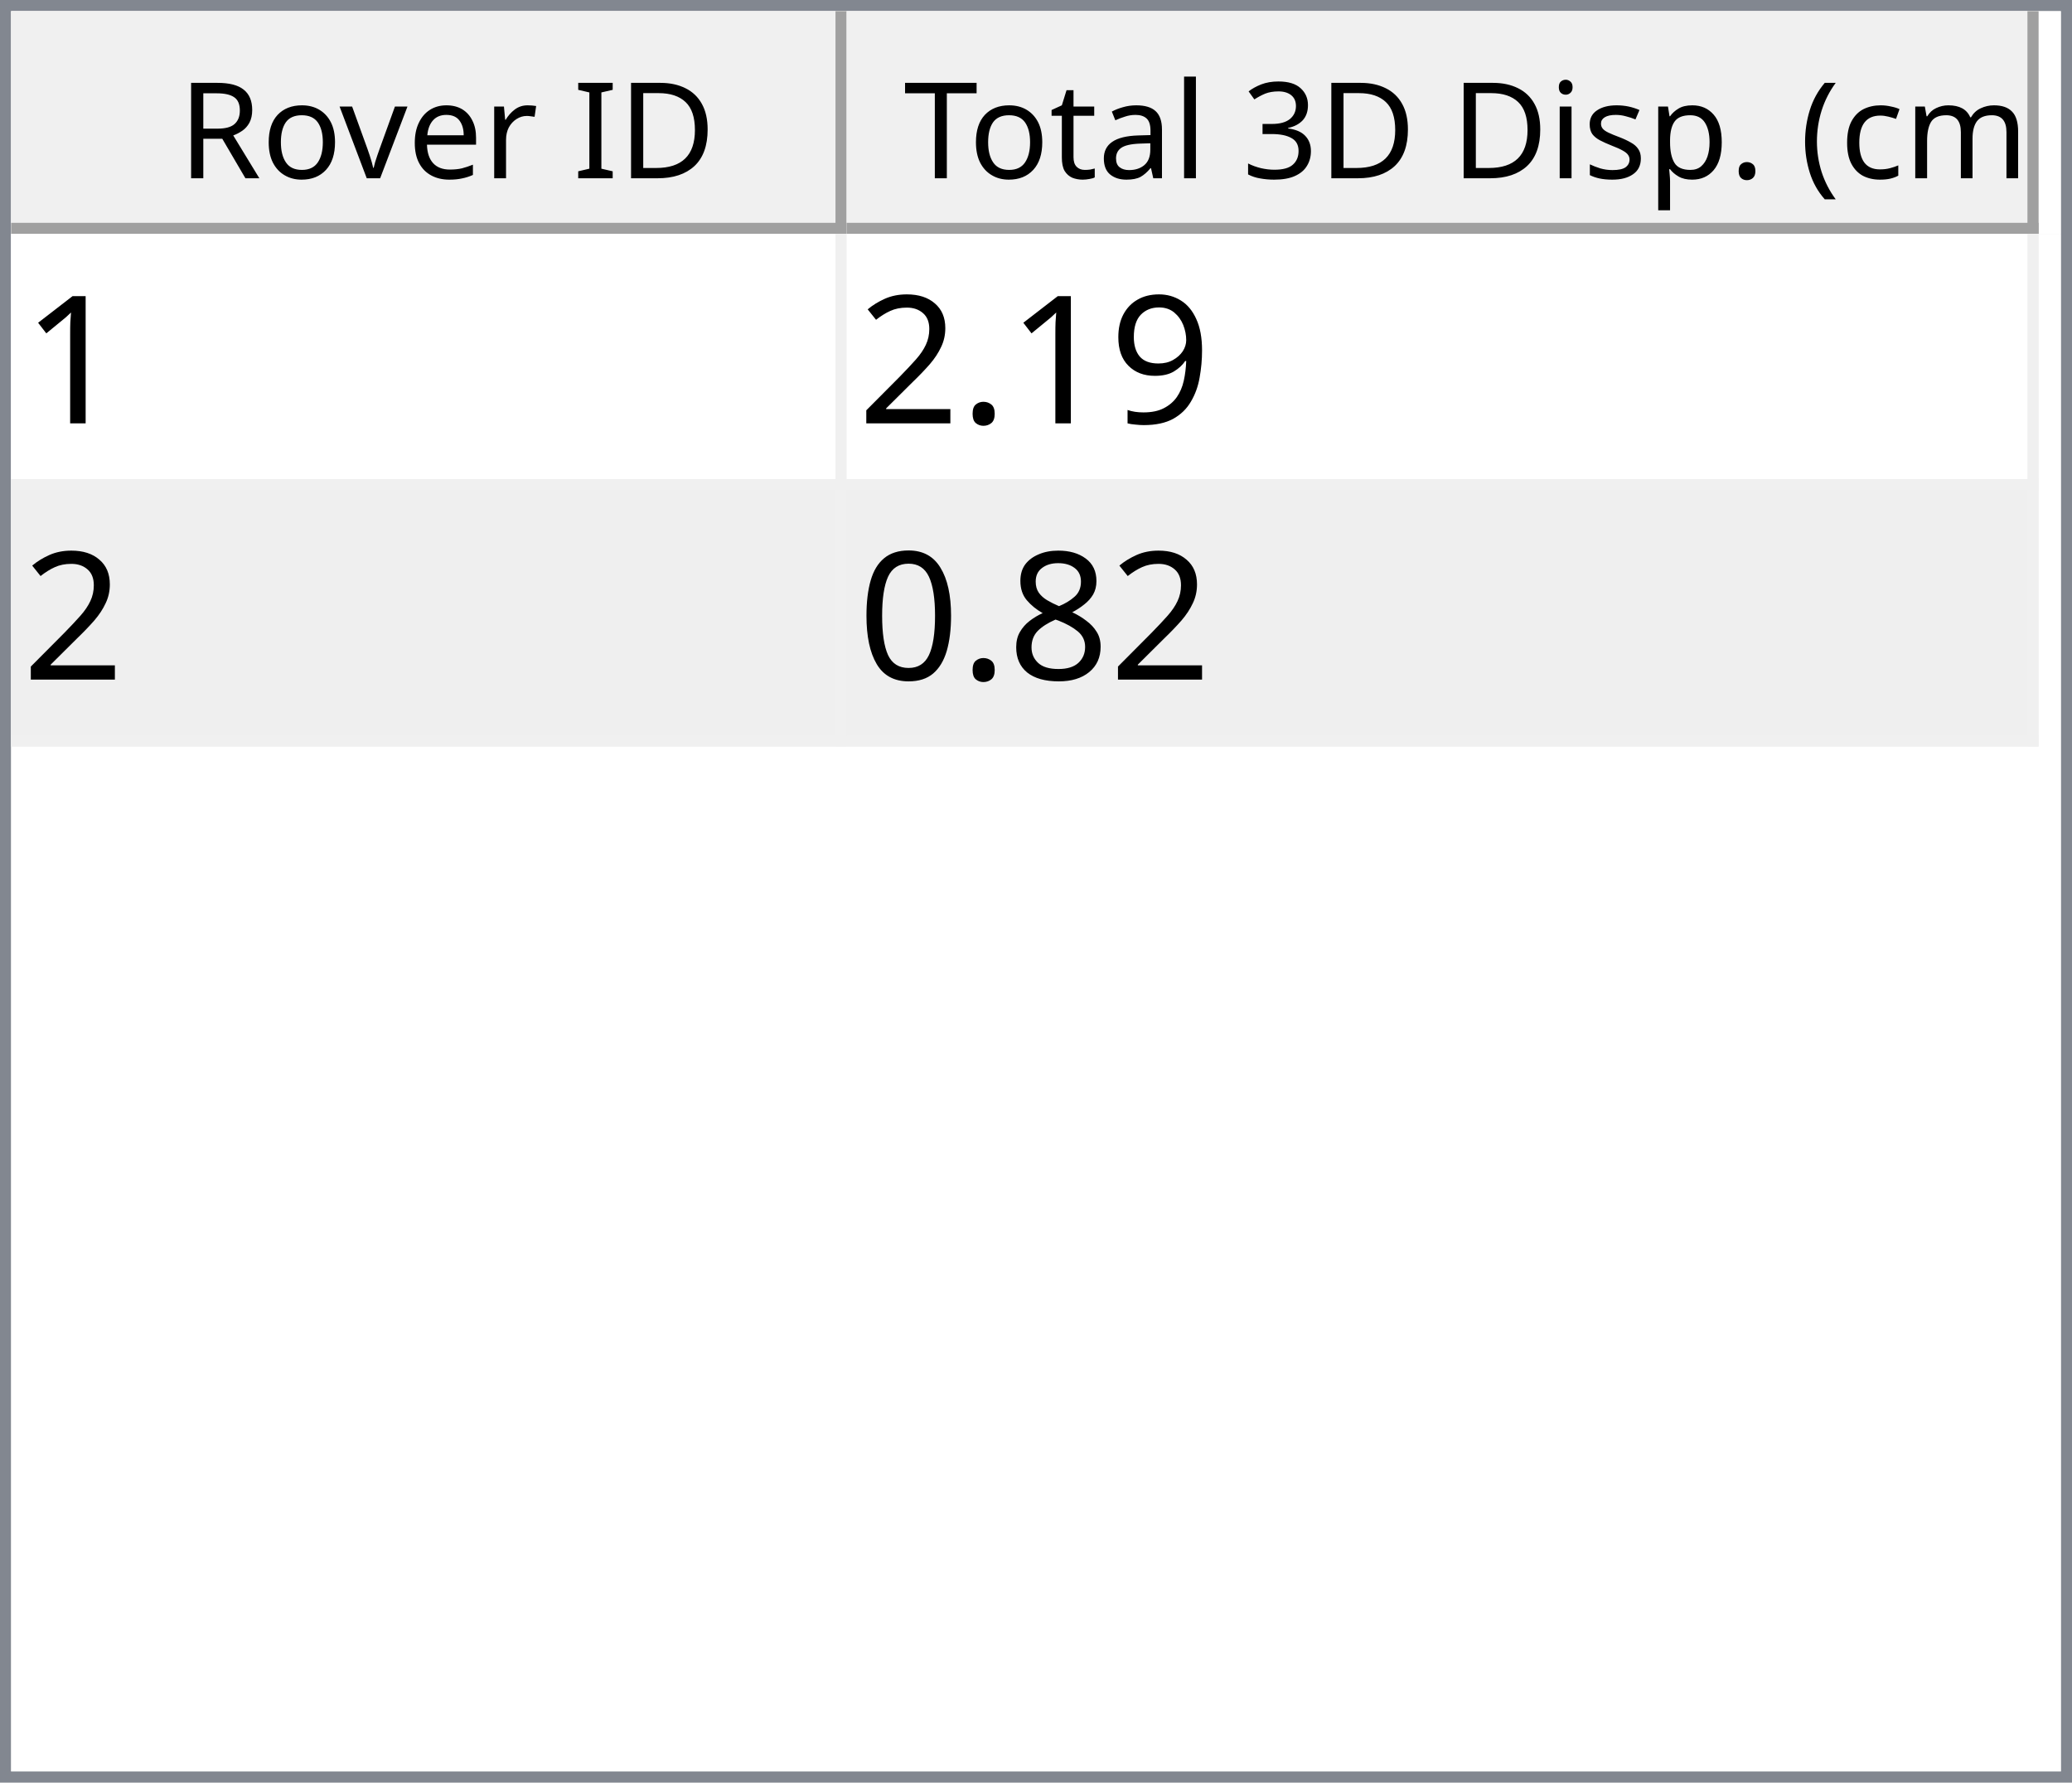
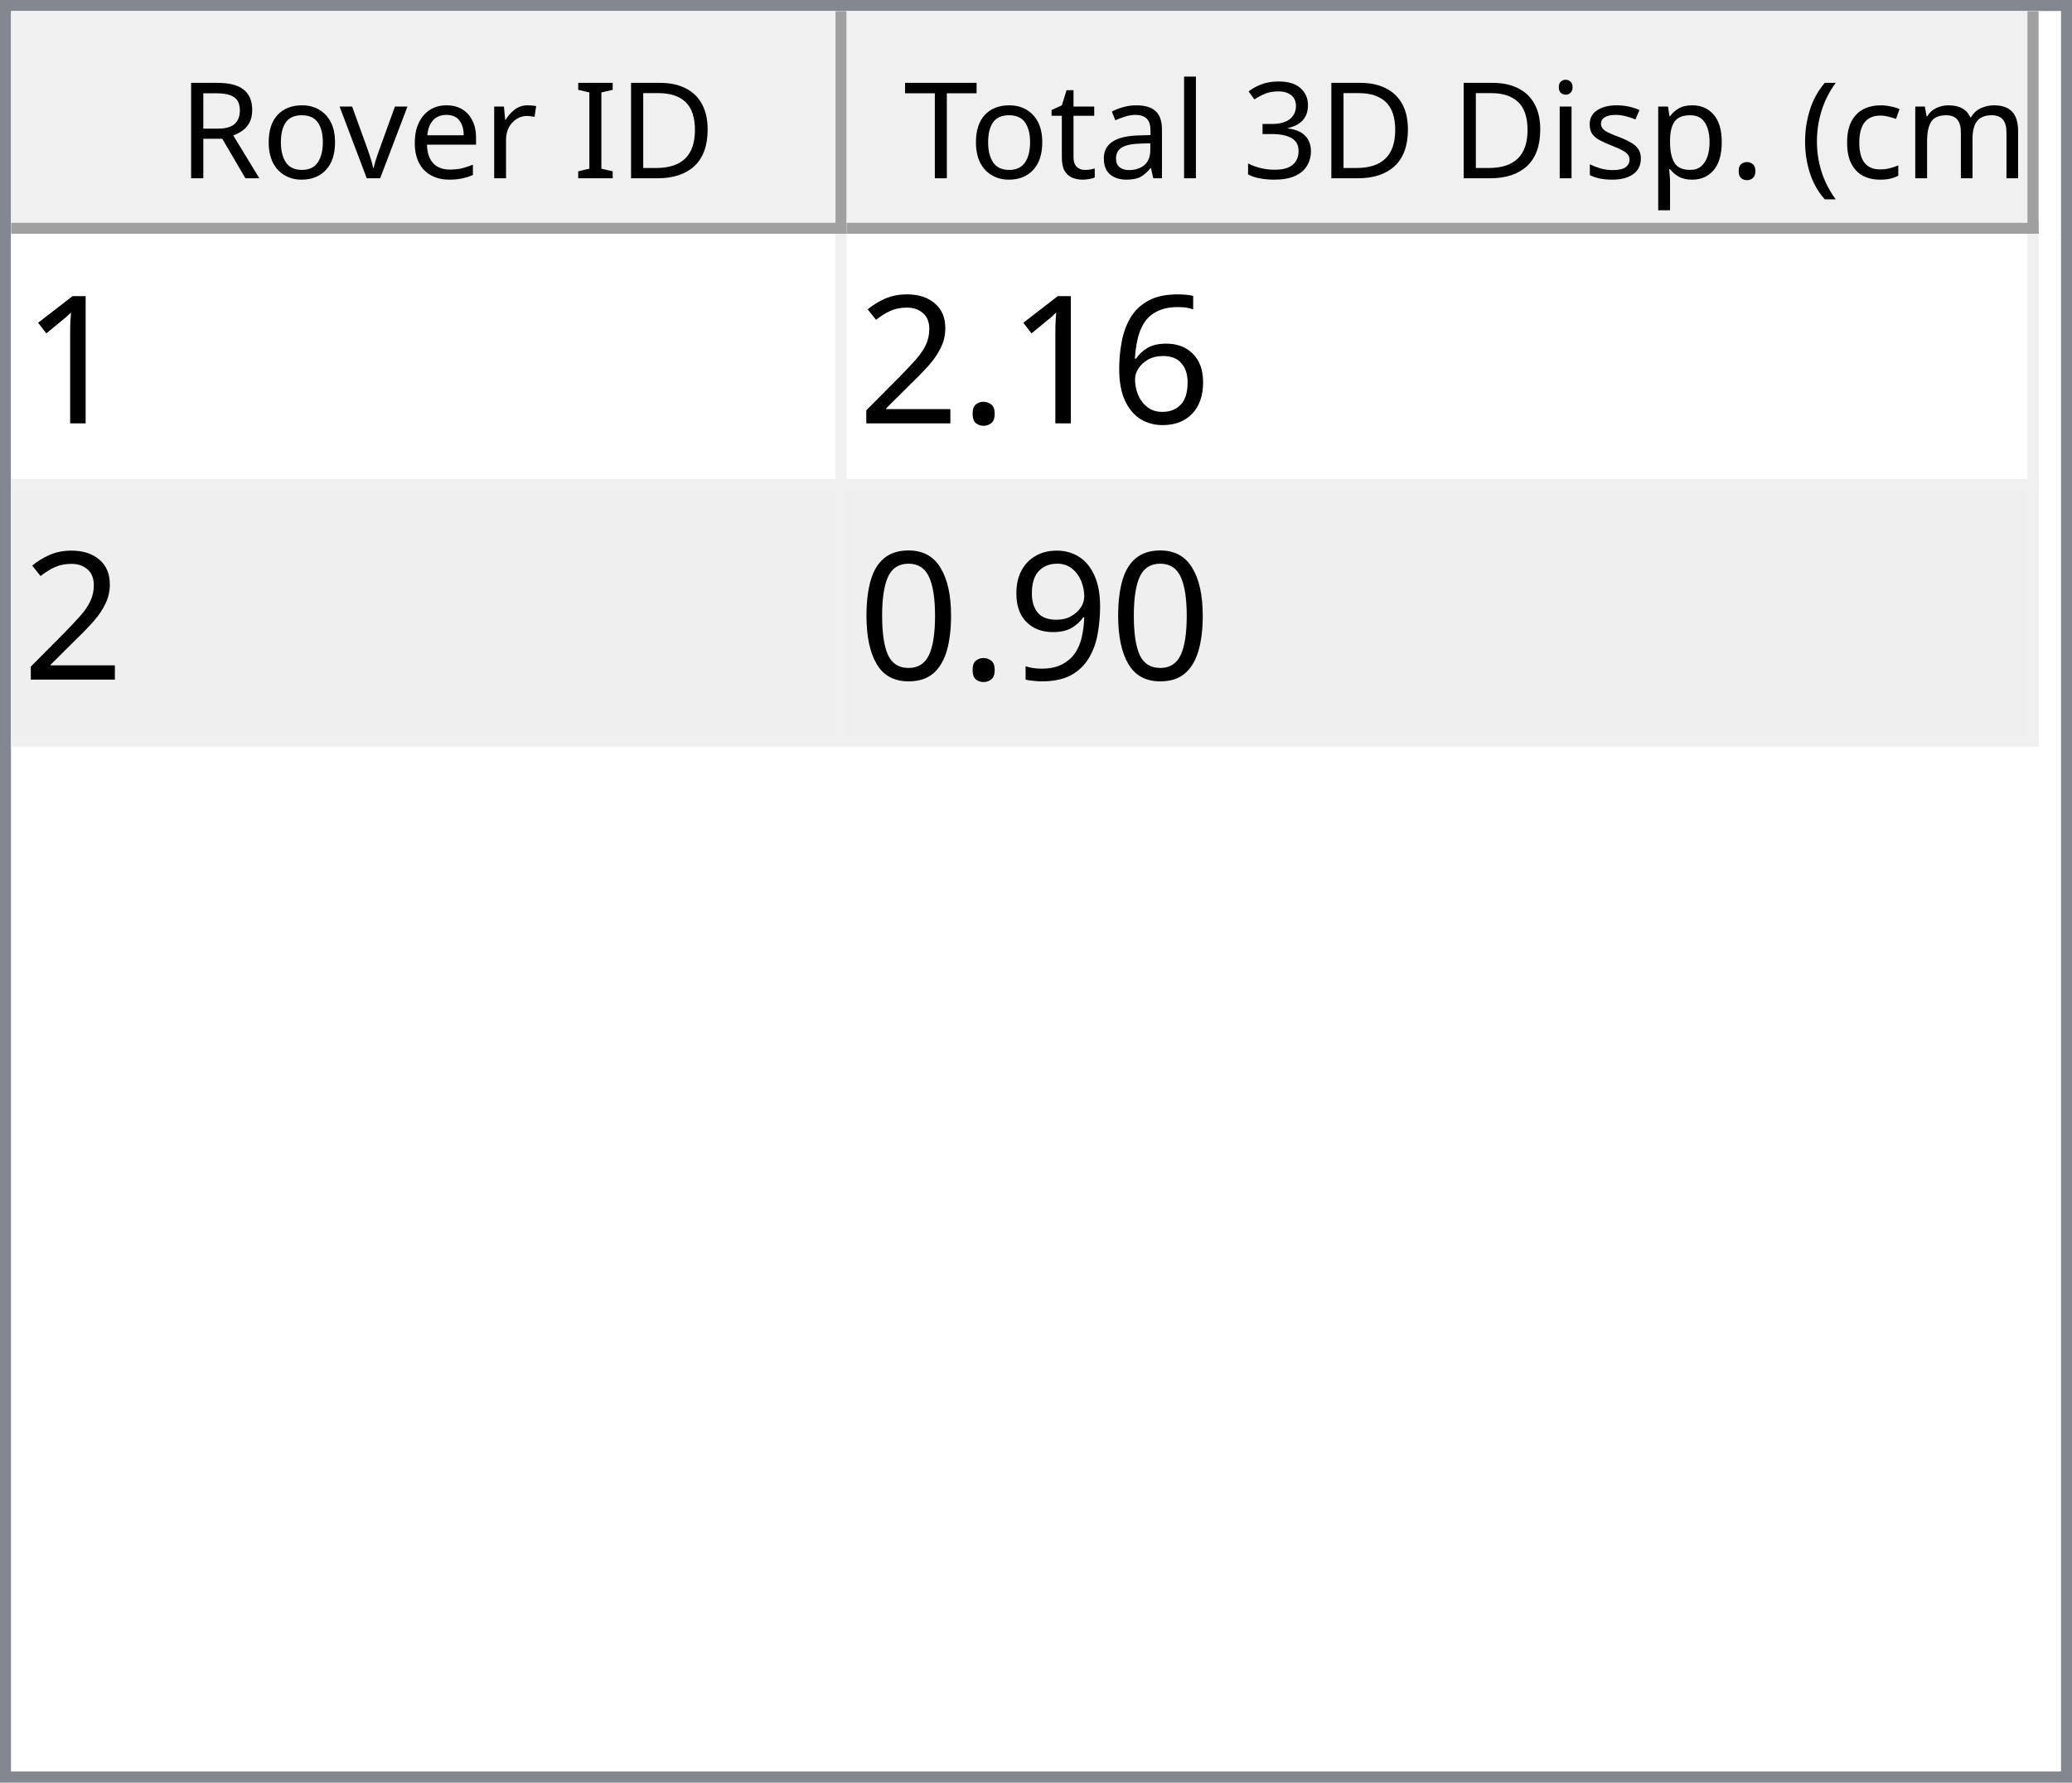
<svg xmlns="http://www.w3.org/2000/svg" style="fill-opacity:1; color-rendering:auto; color-interpolation:auto; text-rendering:auto; stroke:black; stroke-linecap:square; stroke-miterlimit:10; shape-rendering:auto; stroke-opacity:1; fill:black; stroke-dasharray:none; font-weight:normal; stroke-width:1; font-family:'Dialog'; font-style:normal; stroke-linejoin:miter; font-size:12px; stroke-dashoffset:0; image-rendering:auto;" width="186" height="160">
  <defs id="genericDefs" />
  <g>
    <defs id="defs1">
      <clipPath clipPathUnits="userSpaceOnUse" id="clipPath1">
        <path d="M0 0 L186 0 L186 160 L0 160 L0 0 Z" />
      </clipPath>
      <clipPath clipPathUnits="userSpaceOnUse" id="clipPath2">
        <path d="M0 0 L0 160 L186 160 L186 0 Z" />
      </clipPath>
      <clipPath clipPathUnits="userSpaceOnUse" id="clipPath3">
        <path d="M0 0 L0 20 L184 20 L184 0 Z" />
      </clipPath>
      <clipPath clipPathUnits="userSpaceOnUse" id="clipPath4">
        <path d="M0 0 L0 20 L75 20 L75 0 Z" />
      </clipPath>
      <clipPath clipPathUnits="userSpaceOnUse" id="clipPath5">
        <path d="M1 1 L1 19 L74 19 L74 1 Z" />
      </clipPath>
      <clipPath clipPathUnits="userSpaceOnUse" id="clipPath6">
        <path d="M0 0 L0 18 L73 18 L73 0 Z" />
      </clipPath>
      <clipPath clipPathUnits="userSpaceOnUse" id="clipPath7">
        <path d="M-0.5 -0.5 L-0.5 19.5 L74.5 19.5 L74.5 -0.5 Z" />
      </clipPath>
      <clipPath clipPathUnits="userSpaceOnUse" id="clipPath8">
        <path d="M0 0 L0 20 L107 20 L107 0 Z" />
      </clipPath>
      <clipPath clipPathUnits="userSpaceOnUse" id="clipPath9">
        <path d="M1 1 L1 19 L106 19 L106 1 Z" />
      </clipPath>
      <clipPath clipPathUnits="userSpaceOnUse" id="clipPath10">
        <path d="M0 0 L0 18 L105 18 L105 0 Z" />
      </clipPath>
      <clipPath clipPathUnits="userSpaceOnUse" id="clipPath11">
        <path d="M-0.5 -0.5 L-0.5 19.5 L106.5 19.5 L106.5 -0.5 Z" />
      </clipPath>
      <clipPath clipPathUnits="userSpaceOnUse" id="clipPath12">
        <path d="M0 0 L0 138 L184 138 L184 0 Z" />
      </clipPath>
      <clipPath clipPathUnits="userSpaceOnUse" id="clipPath13">
        <path d="M0 0 L0 46 L182 46 L182 0 Z" />
      </clipPath>
      <clipPath clipPathUnits="userSpaceOnUse" id="clipPath14">
        <path d="M-0.5 -0.5 L-0.5 45.5 L181.5 45.5 L181.5 -0.5 Z" />
      </clipPath>
      <clipPath clipPathUnits="userSpaceOnUse" id="clipPath15">
        <path d="M0 0 L0 22 L74 22 L74 0 Z" />
      </clipPath>
      <clipPath clipPathUnits="userSpaceOnUse" id="clipPath16">
        <path d="M0 0 L0 22 L106 22 L106 0 Z" />
      </clipPath>
      <font horiz-adv-x="64.551" id="font1">
        <font-face ascent="107.91" descent="25.098" units-per-em="100" style="font-style:normal; font-family:Segoe UI; font-weight:normal;" />
        <missing-glyph horiz-adv-x="64.551" d="M8.109 0 L8.109 68.266 L56.453 68.266 L56.453 0 L8.109 0 ZM15.328 7.234 L49.219 7.234 L49.219 61.031 L15.328 61.031 L15.328 7.234 Z" />
        <glyph unicode="D" horiz-adv-x="70.117" d="M9.188 0 L9.188 70.016 L28.516 70.016 Q65.531 70.016 65.531 35.891 Q65.531 19.672 55.25 9.836 Q44.969 0 27.734 0 L9.188 0 ZM17.391 62.594 L17.391 7.422 L27.828 7.422 Q41.609 7.422 49.273 14.797 Q56.938 22.172 56.938 35.688 Q56.938 62.594 28.328 62.594 L17.391 62.594 Z" />
        <glyph unicode="I" horiz-adv-x="26.611" d="M17.391 0 L9.188 0 L9.188 70.016 L17.391 70.016 L17.391 0 Z" />
        <glyph unicode=" " horiz-adv-x="27.393" d="" />
        <glyph unicode="r" horiz-adv-x="34.766" d="M34.188 41.891 Q32.078 43.5 28.125 43.5 Q23 43.5 19.555 38.672 Q16.109 33.844 16.109 25.484 L16.109 0 L8.109 0 L8.109 50 L16.109 50 L16.109 39.703 L16.312 39.703 Q18.016 44.969 21.531 47.922 Q25.047 50.875 29.391 50.875 Q32.516 50.875 34.188 50.203 L34.188 41.891 Z" />
        <glyph unicode="e" horiz-adv-x="52.295" d="M48.297 23 L12.984 23 Q13.188 14.656 17.484 10.109 Q21.781 5.562 29.297 5.562 Q37.75 5.562 44.828 11.141 L44.828 3.609 Q38.234 -1.172 27.391 -1.172 Q16.797 -1.172 10.742 5.641 Q4.688 12.453 4.688 24.812 Q4.688 36.469 11.305 43.82 Q17.922 51.172 27.734 51.172 Q37.547 51.172 42.922 44.828 Q48.297 38.484 48.297 27.203 L48.297 23 ZM40.094 29.781 Q40.047 36.719 36.75 40.578 Q33.453 44.438 27.594 44.438 Q21.922 44.438 17.969 40.383 Q14.016 36.328 13.094 29.781 L40.094 29.781 Z" />
        <glyph unicode="v" horiz-adv-x="47.9" d="M47.406 50 L27.484 0 L19.625 0 L0.688 50 L9.469 50 L22.172 13.672 Q23.578 9.672 23.922 6.688 L24.125 6.688 Q24.609 10.453 25.688 13.484 L38.969 50 L47.406 50 Z" />
        <glyph unicode="o" horiz-adv-x="58.594" d="M29 -1.172 Q17.922 -1.172 11.305 5.836 Q4.688 12.844 4.688 24.422 Q4.688 37.016 11.57 44.094 Q18.453 51.172 30.172 51.172 Q41.359 51.172 47.633 44.289 Q53.906 37.406 53.906 25.203 Q53.906 13.234 47.141 6.031 Q40.375 -1.172 29 -1.172 ZM29.594 44.438 Q21.875 44.438 17.383 39.188 Q12.891 33.938 12.891 24.703 Q12.891 15.828 17.43 10.695 Q21.969 5.562 29.594 5.562 Q37.359 5.562 41.531 10.594 Q45.703 15.625 45.703 24.906 Q45.703 34.281 41.531 39.359 Q37.359 44.438 29.594 44.438 Z" />
        <glyph unicode="R" horiz-adv-x="59.814" d="M59.375 0 L49.609 0 L37.891 19.625 Q36.281 22.359 34.766 24.289 Q33.25 26.219 31.664 27.438 Q30.078 28.656 28.25 29.219 Q26.422 29.781 24.125 29.781 L17.391 29.781 L17.391 0 L9.188 0 L9.188 70.016 L30.078 70.016 Q34.672 70.016 38.555 68.867 Q42.438 67.719 45.289 65.375 Q48.141 63.031 49.758 59.547 Q51.375 56.062 51.375 51.375 Q51.375 47.703 50.273 44.656 Q49.172 41.609 47.148 39.211 Q45.125 36.812 42.266 35.133 Q39.406 33.453 35.844 32.516 L35.844 32.328 Q37.594 31.547 38.891 30.547 Q40.188 29.547 41.359 28.18 Q42.531 26.812 43.68 25.078 Q44.828 23.344 46.234 21.047 L59.375 0 ZM17.391 62.594 L17.391 37.203 L28.516 37.203 Q31.594 37.203 34.203 38.133 Q36.812 39.062 38.719 40.797 Q40.625 42.531 41.703 45.047 Q42.781 47.562 42.781 50.688 Q42.781 56.297 39.141 59.445 Q35.5 62.594 28.609 62.594 L17.391 62.594 Z" />
        <glyph unicode=")" horiz-adv-x="30.176" d="M8.297 -15.922 L1.172 -15.922 Q16.406 2.344 16.406 26.812 Q16.406 51.469 1.078 70.016 L8.297 70.016 Q23.531 52.156 23.531 26.703 Q23.531 1.375 8.297 -15.922 Z" />
        <glyph unicode="m" horiz-adv-x="86.133" d="M79.109 0 L71.094 0 L71.094 28.719 Q71.094 37.016 68.531 40.727 Q65.969 44.438 59.906 44.438 Q54.781 44.438 51.195 39.75 Q47.609 35.062 47.609 28.516 L47.609 0 L39.594 0 L39.594 29.688 Q39.594 44.438 28.219 44.438 Q22.953 44.438 19.531 40.016 Q16.109 35.594 16.109 28.516 L16.109 0 L8.109 0 L8.109 50 L16.109 50 L16.109 42.094 L16.312 42.094 Q21.625 51.172 31.844 51.172 Q36.969 51.172 40.773 48.312 Q44.578 45.453 46 40.828 Q51.562 51.172 62.594 51.172 Q79.109 51.172 79.109 30.812 L79.109 0 Z" />
        <glyph unicode="c" horiz-adv-x="46.191" d="M42.188 2.297 Q36.422 -1.172 28.516 -1.172 Q17.828 -1.172 11.258 5.789 Q4.688 12.75 4.688 23.828 Q4.688 36.188 11.766 43.68 Q18.844 51.172 30.672 51.172 Q37.25 51.172 42.281 48.734 L42.281 40.531 Q36.719 44.438 30.375 44.438 Q22.703 44.438 17.797 38.945 Q12.891 33.453 12.891 24.516 Q12.891 15.719 17.508 10.641 Q22.125 5.562 29.891 5.562 Q36.422 5.562 42.188 9.906 L42.188 2.297 Z" />
        <glyph unicode="(" horiz-adv-x="30.176" d="M29.109 -15.922 L21.969 -15.922 Q6.844 1.375 6.844 26.703 Q6.844 52.156 21.969 70.016 L29.203 70.016 Q13.875 51.469 13.875 26.812 Q13.875 2.344 29.109 -15.922 Z" />
        <glyph unicode="." horiz-adv-x="21.68" d="M10.891 -1.078 Q8.641 -1.078 7.055 0.539 Q5.469 2.156 5.469 4.391 Q5.469 6.641 7.055 8.273 Q8.641 9.906 10.891 9.906 Q13.188 9.906 14.797 8.273 Q16.406 6.641 16.406 4.391 Q16.406 2.156 14.797 0.539 Q13.188 -1.078 10.891 -1.078 Z" />
        <glyph unicode="p" horiz-adv-x="58.789" d="M16.312 7.234 L16.109 7.234 L16.109 -23 L8.109 -23 L8.109 50 L16.109 50 L16.109 41.219 L16.312 41.219 Q22.219 51.172 33.594 51.172 Q43.266 51.172 48.688 44.461 Q54.109 37.75 54.109 26.469 Q54.109 13.922 48 6.375 Q41.891 -1.172 31.297 -1.172 Q21.578 -1.172 16.312 7.234 ZM16.109 27.391 L16.109 20.406 Q16.109 14.203 20.141 9.883 Q24.172 5.562 30.375 5.562 Q37.641 5.562 41.773 11.133 Q45.906 16.703 45.906 26.609 Q45.906 34.969 42.047 39.703 Q38.188 44.438 31.594 44.438 Q24.609 44.438 20.359 39.578 Q16.109 34.719 16.109 27.391 Z" />
        <glyph unicode="s" horiz-adv-x="42.432" d="M5.078 1.812 L5.078 10.406 Q11.625 5.562 19.484 5.562 Q30.031 5.562 30.031 12.594 Q30.031 14.594 29.125 15.992 Q28.219 17.391 26.68 18.461 Q25.141 19.531 23.07 20.383 Q21 21.234 18.609 22.172 Q15.281 23.484 12.766 24.828 Q10.25 26.172 8.57 27.859 Q6.891 29.547 6.031 31.695 Q5.172 33.844 5.172 36.719 Q5.172 40.234 6.789 42.945 Q8.406 45.656 11.086 47.484 Q13.766 49.312 17.211 50.242 Q20.656 51.172 24.312 51.172 Q30.812 51.172 35.938 48.922 L35.938 40.828 Q30.422 44.438 23.25 44.438 Q21 44.438 19.195 43.922 Q17.391 43.406 16.094 42.477 Q14.797 41.547 14.086 40.258 Q13.375 38.969 13.375 37.406 Q13.375 35.453 14.086 34.133 Q14.797 32.812 16.164 31.789 Q17.531 30.766 19.484 29.938 Q21.438 29.109 23.922 28.125 Q27.25 26.859 29.883 25.516 Q32.516 24.172 34.375 22.484 Q36.234 20.797 37.234 18.602 Q38.234 16.406 38.234 13.375 Q38.234 9.672 36.602 6.938 Q34.969 4.203 32.234 2.398 Q29.5 0.594 25.93 -0.289 Q22.359 -1.172 18.453 -1.172 Q10.75 -1.172 5.078 1.812 Z" />
        <glyph unicode="i" horiz-adv-x="24.219" d="M12.203 62.703 Q10.062 62.703 8.547 64.164 Q7.031 65.625 7.031 67.875 Q7.031 70.125 8.547 71.609 Q10.062 73.094 12.203 73.094 Q14.406 73.094 15.945 71.609 Q17.484 70.125 17.484 67.875 Q17.484 65.719 15.945 64.211 Q14.406 62.703 12.203 62.703 ZM16.109 0 L8.109 0 L8.109 50 L16.109 50 L16.109 0 Z" />
        <glyph unicode="3" horiz-adv-x="53.906" d="M46.531 19.828 Q46.531 15.094 44.75 11.211 Q42.969 7.328 39.719 4.57 Q36.469 1.812 31.93 0.297 Q27.391 -1.219 21.922 -1.219 Q11.922 -1.219 6 2.594 L6 11.188 Q13.094 5.609 22.219 5.609 Q25.875 5.609 28.828 6.539 Q31.781 7.469 33.906 9.227 Q36.031 10.984 37.18 13.477 Q38.328 15.969 38.328 19.094 Q38.328 32.812 18.797 32.812 L12.984 32.812 L12.984 39.594 L18.5 39.594 Q35.797 39.594 35.797 52.484 Q35.797 64.406 22.609 64.406 Q15.188 64.406 8.688 59.422 L8.688 67.188 Q15.375 71.188 24.609 71.188 Q29 71.188 32.57 69.969 Q36.141 68.75 38.68 66.555 Q41.219 64.359 42.609 61.281 Q44 58.203 44 54.5 Q44 40.672 30.031 36.719 L30.031 36.531 Q33.594 36.141 36.625 34.797 Q39.656 33.453 41.852 31.305 Q44.047 29.156 45.289 26.25 Q46.531 23.344 46.531 19.828 Z" />
        <glyph unicode="l" horiz-adv-x="24.219" d="M16.109 0 L8.109 0 L8.109 74.031 L16.109 74.031 L16.109 0 Z" />
        <glyph unicode="a" horiz-adv-x="50.879" d="M43.891 0 L35.891 0 L35.891 7.812 L35.688 7.812 Q30.469 -1.172 20.312 -1.172 Q12.844 -1.172 8.617 2.781 Q4.391 6.734 4.391 13.281 Q4.391 27.297 20.906 29.594 L35.891 31.688 Q35.891 44.438 25.594 44.438 Q16.547 44.438 9.281 38.281 L9.281 46.484 Q16.656 51.172 26.266 51.172 Q43.891 51.172 43.891 32.516 L43.891 0 ZM35.891 25.297 L23.828 23.641 Q18.266 22.859 15.43 20.875 Q12.594 18.891 12.594 13.875 Q12.594 10.203 15.211 7.883 Q17.828 5.562 22.172 5.562 Q28.125 5.562 32.008 9.742 Q35.891 13.922 35.891 20.312 L35.891 25.297 Z" />
        <glyph unicode="t" horiz-adv-x="33.887" d="M31.297 0.484 Q28.469 -1.078 23.828 -1.078 Q10.688 -1.078 10.688 13.578 L10.688 43.172 L2.094 43.172 L2.094 50 L10.688 50 L10.688 62.203 L18.703 64.797 L18.703 50 L31.297 50 L31.297 43.172 L18.703 43.172 L18.703 14.984 Q18.703 9.969 20.414 7.82 Q22.125 5.672 26.078 5.672 Q29.109 5.672 31.297 7.328 L31.297 0.484 Z" />
        <glyph unicode="T" horiz-adv-x="52.393" d="M50.594 62.594 L30.375 62.594 L30.375 0 L22.172 0 L22.172 62.594 L2 62.594 L2 70.016 L50.594 70.016 L50.594 62.594 Z" />
      </font>
      <font horiz-adv-x="75.0" id="font2">
        <font-face ascent="100.537" descent="21.973" units-per-em="100" style="font-style:normal; font-family:sans-serif; font-weight:normal;" />
        <missing-glyph horiz-adv-x="75.0" d="M12.5 0 L12.5 62.5 L62.5 62.5 L62.5 0 L12.5 0 ZM14.062 1.562 L60.938 1.562 L60.938 60.938 L14.062 60.938 L14.062 1.562 Z" />
        <glyph unicode="1" horiz-adv-x="55.615" d="M37.25 0 L28.469 0 L28.469 56 Q25.297 52.984 20.141 49.953 Q14.984 46.922 10.891 45.406 L10.891 53.906 Q18.266 57.375 23.781 62.305 Q29.297 67.234 31.594 71.875 L37.25 71.875 L37.25 0 Z" />
-         <glyph unicode="9" horiz-adv-x="55.615" d="M5.469 16.547 L13.922 17.328 Q14.984 11.375 18.016 8.688 Q21.047 6 25.781 6 Q29.828 6 32.883 7.859 Q35.938 9.719 37.891 12.82 Q39.844 15.922 41.164 21.195 Q42.484 26.469 42.484 31.938 Q42.484 32.516 42.438 33.688 Q39.797 29.5 35.234 26.883 Q30.672 24.266 25.344 24.266 Q16.453 24.266 10.305 30.711 Q4.156 37.156 4.156 47.703 Q4.156 58.594 10.578 65.234 Q17 71.875 26.656 71.875 Q33.641 71.875 39.43 68.117 Q45.219 64.359 48.219 57.398 Q51.219 50.438 51.219 37.25 Q51.219 23.531 48.242 15.406 Q45.266 7.281 39.383 3.031 Q33.5 -1.219 25.594 -1.219 Q17.188 -1.219 11.867 3.445 Q6.547 8.109 5.469 16.547 ZM41.453 48.141 Q41.453 55.719 37.43 60.156 Q33.406 64.594 27.734 64.594 Q21.875 64.594 17.531 59.812 Q13.188 55.031 13.188 47.406 Q13.188 40.578 17.312 36.305 Q21.438 32.031 27.484 32.031 Q33.594 32.031 37.523 36.305 Q41.453 40.578 41.453 48.141 Z" />
+         <glyph unicode="6" horiz-adv-x="55.615" d="M49.75 54.047 L41.016 53.375 Q39.844 58.547 37.703 60.891 Q34.125 64.656 28.906 64.656 Q24.703 64.656 21.531 62.312 Q17.391 59.281 14.992 53.469 Q12.594 47.656 12.5 36.922 Q15.672 41.75 20.266 44.094 Q24.859 46.438 29.891 46.438 Q38.672 46.438 44.852 39.969 Q51.031 33.5 51.031 23.25 Q51.031 16.5 48.125 10.719 Q45.219 4.938 40.141 1.859 Q35.062 -1.219 28.609 -1.219 Q17.625 -1.219 10.695 6.859 Q3.766 14.938 3.766 33.5 Q3.766 54.25 11.422 63.672 Q18.109 71.875 29.438 71.875 Q37.891 71.875 43.289 67.141 Q48.688 62.406 49.75 54.047 ZM13.875 23.188 Q13.875 18.656 15.797 14.508 Q17.719 10.359 21.188 8.18 Q24.656 6 28.469 6 Q34.031 6 38.039 10.492 Q42.047 14.984 42.047 22.703 Q42.047 30.125 38.086 34.398 Q34.125 38.672 28.125 38.672 Q22.172 38.672 18.023 34.398 Q13.875 30.125 13.875 23.188 Z" />
        <glyph unicode="." horiz-adv-x="27.783" d="M9.078 0 L9.078 10.016 L19.094 10.016 L19.094 0 L9.078 0 Z" />
        <glyph unicode="2" horiz-adv-x="55.615" d="M50.344 8.453 L50.344 0 L3.031 0 Q2.938 3.172 4.047 6.109 Q5.859 10.938 9.836 15.625 Q13.812 20.312 21.344 26.469 Q33.016 36.031 37.117 41.625 Q41.219 47.219 41.219 52.203 Q41.219 57.422 37.477 61.008 Q33.734 64.594 27.734 64.594 Q21.391 64.594 17.578 60.789 Q13.766 56.984 13.719 50.25 L4.688 51.172 Q5.609 61.281 11.664 66.578 Q17.719 71.875 27.938 71.875 Q38.234 71.875 44.242 66.164 Q50.25 60.453 50.25 52 Q50.25 47.703 48.492 43.555 Q46.734 39.406 42.656 34.812 Q38.578 30.219 29.109 22.219 Q21.188 15.578 18.945 13.211 Q16.703 10.844 15.234 8.453 L50.344 8.453 Z" />
-         <glyph unicode="8" horiz-adv-x="55.615" d="M17.672 38.812 Q12.203 40.828 9.57 44.539 Q6.938 48.25 6.938 53.422 Q6.938 61.234 12.555 66.555 Q18.172 71.875 27.484 71.875 Q36.859 71.875 42.578 66.43 Q48.297 60.984 48.297 53.172 Q48.297 48.188 45.68 44.508 Q43.062 40.828 37.75 38.812 Q44.344 36.672 47.781 31.883 Q51.219 27.094 51.219 20.453 Q51.219 11.281 44.727 5.031 Q38.234 -1.219 27.641 -1.219 Q17.047 -1.219 10.547 5.055 Q4.047 11.328 4.047 20.703 Q4.047 27.688 7.594 32.398 Q11.141 37.109 17.672 38.812 ZM15.922 53.719 Q15.922 48.641 19.195 45.414 Q22.469 42.188 27.688 42.188 Q32.766 42.188 36.016 45.383 Q39.266 48.578 39.266 53.219 Q39.266 58.062 35.914 61.359 Q32.562 64.656 27.594 64.656 Q22.562 64.656 19.242 61.43 Q15.922 58.203 15.922 53.719 ZM13.094 20.656 Q13.094 16.891 14.875 13.375 Q16.656 9.859 20.172 7.93 Q23.688 6 27.734 6 Q34.031 6 38.133 10.055 Q42.234 14.109 42.234 20.359 Q42.234 26.703 38.016 30.859 Q33.797 35.016 27.438 35.016 Q21.234 35.016 17.164 30.914 Q13.094 26.812 13.094 20.656 Z" />
+         <glyph unicode="9" horiz-adv-x="55.615" d="M5.469 16.547 L13.922 17.328 Q14.984 11.375 18.016 8.688 Q21.047 6 25.781 6 Q29.828 6 32.883 7.859 Q35.938 9.719 37.891 12.82 Q39.844 15.922 41.164 21.195 Q42.484 26.469 42.484 31.938 Q42.484 32.516 42.438 33.688 Q39.797 29.5 35.234 26.883 Q30.672 24.266 25.344 24.266 Q16.453 24.266 10.305 30.711 Q4.156 37.156 4.156 47.703 Q4.156 58.594 10.578 65.234 Q17 71.875 26.656 71.875 Q33.641 71.875 39.43 68.117 Q45.219 64.359 48.219 57.398 Q51.219 50.438 51.219 37.25 Q51.219 23.531 48.242 15.406 Q45.266 7.281 39.383 3.031 Q33.5 -1.219 25.594 -1.219 Q17.188 -1.219 11.867 3.445 Q6.547 8.109 5.469 16.547 ZM41.453 48.141 Q41.453 55.719 37.43 60.156 Q33.406 64.594 27.734 64.594 Q21.875 64.594 17.531 59.812 Q13.188 55.031 13.188 47.406 Q13.188 40.578 17.312 36.305 Q21.438 32.031 27.484 32.031 Q33.594 32.031 37.523 36.305 Q41.453 40.578 41.453 48.141 Z" />
        <glyph unicode="0" horiz-adv-x="55.615" d="M4.156 35.297 Q4.156 48 6.766 55.742 Q9.375 63.484 14.523 67.68 Q19.672 71.875 27.484 71.875 Q33.25 71.875 37.594 69.555 Q41.938 67.234 44.773 62.867 Q47.609 58.5 49.219 52.227 Q50.828 45.953 50.828 35.297 Q50.828 22.703 48.242 14.969 Q45.656 7.234 40.508 3.008 Q35.359 -1.219 27.484 -1.219 Q17.141 -1.219 11.234 6.203 Q4.156 15.141 4.156 35.297 ZM13.188 35.297 Q13.188 17.672 17.312 11.836 Q21.438 6 27.484 6 Q33.547 6 37.672 11.859 Q41.797 17.719 41.797 35.297 Q41.797 52.984 37.672 58.789 Q33.547 64.594 27.391 64.594 Q21.344 64.594 17.719 59.469 Q13.188 52.938 13.188 35.297 Z" />
      </font>
    </defs>
    <g style="fill:white; stroke:white;">
      <rect x="0" y="0" width="186" style="clip-path:url(#clipPath1); stroke:none;" height="160" />
    </g>
    <g style="fill:white; text-rendering:optimizeSpeed; color-rendering:optimizeSpeed; image-rendering:optimizeSpeed; shape-rendering:crispEdges; stroke:white; color-interpolation:sRGB;">
      <rect x="0" width="186" height="160" y="0" style="stroke:none;" />
      <path style="stroke:none;" d="M0 160 L186 160 L186 0 L0 0 Z" />
    </g>
    <g style="fill:rgb(240,240,240); font-family:'Segoe UI'; stroke:rgb(240,240,240);">
      <rect x="0" y="0" width="186" style="clip-path:url(#clipPath2); stroke:none;" height="160" />
    </g>
    <g style="fill:rgb(130,135,144); font-family:'Segoe UI'; stroke:rgb(130,135,144);">
      <path d="M0 0 L186 0 L186 160 L0 160 L0 0 ZM1 1 L185 1 L185 159 L1 159 L1 1 Z" style="fill-rule:evenodd; clip-path:url(#clipPath2); stroke:none;" />
    </g>
    <g style="fill:white; font-family:'Segoe UI'; stroke:white;" transform="translate(1,1)">
      <rect x="0" y="0" width="184" style="clip-path:url(#clipPath3); stroke:none;" height="20" />
    </g>
    <g style="fill:rgb(240,240,240); font-family:'Segoe UI'; stroke:rgb(240,240,240);" transform="translate(1,1)">
      <rect x="0" y="0" width="75" style="clip-path:url(#clipPath4); stroke:none;" height="20" />
    </g>
    <g style="font-family:'Segoe UI';" transform="translate(2,2)">
      <text x="14" xml:space="preserve" y="14" style="clip-path:url(#clipPath6); stroke:none;">Rover ID</text>
    </g>
    <g style="fill:rgb(160,160,160); font-family:'Segoe UI'; stroke:rgb(160,160,160); stroke-linejoin:bevel;" transform="translate(1.5,1.5)">
      <line x1="74" x2="74" y1="0" style="fill:none; clip-path:url(#clipPath7);" y2="19" />
    </g>
    <g style="fill:rgb(160,160,160); font-family:'Segoe UI'; stroke:rgb(160,160,160); stroke-linejoin:bevel;" transform="matrix(1,0,0,1,1,1) translate(0.5,0.5)">
      <line x1="0" x2="74" y1="19" style="fill:none; clip-path:url(#clipPath7);" y2="19" />
    </g>
    <g style="fill:rgb(240,240,240); font-family:'Segoe UI'; stroke:rgb(240,240,240);" transform="translate(76,1)">
      <rect x="0" y="0" width="107" style="clip-path:url(#clipPath8); stroke:none;" height="20" />
    </g>
    <g style="font-family:'Segoe UI';" transform="translate(77,2)">
      <text x="1" xml:space="preserve" y="14" style="clip-path:url(#clipPath10); stroke:none;"> Total 3D Disp. (cm)</text>
    </g>
    <g style="fill:rgb(160,160,160); font-family:'Segoe UI'; stroke:rgb(160,160,160); stroke-linejoin:bevel;" transform="translate(76.5,1.5)">
      <line x1="106" x2="106" y1="0" style="fill:none; clip-path:url(#clipPath11);" y2="19" />
    </g>
    <g style="fill:rgb(160,160,160); font-family:'Segoe UI'; stroke:rgb(160,160,160); stroke-linejoin:bevel;" transform="matrix(1,0,0,1,76,1) translate(0.5,0.5)">
      <line x1="0" x2="106" y1="19" style="fill:none; clip-path:url(#clipPath11);" y2="19" />
    </g>
    <g style="fill:white; font-family:'Segoe UI'; stroke:white;" transform="translate(1,21)">
      <rect x="0" y="0" width="184" style="clip-path:url(#clipPath12); stroke:none;" height="138" />
    </g>
    <g style="fill:rgb(240,240,240); font-size:16px; font-family:sans-serif; stroke:rgb(240,240,240);" transform="translate(1,21)">
      <rect x="0" y="0" width="182" style="clip-path:url(#clipPath13); stroke:none;" height="46" />
      <line transform="translate(0.5,0.5)" x1="0" x2="181" y1="22" style="clip-path:url(#clipPath14); fill:none; stroke-linejoin:bevel;" y2="22" />
    </g>
    <g transform="matrix(1,0,0,1,1,21) translate(0.5,0.5)" style="fill:rgb(240,240,240); font-size:16px; font-family:sans-serif; stroke:rgb(240,240,240); stroke-linejoin:bevel;">
      <line x1="0" x2="181" y1="45" style="fill:none; clip-path:url(#clipPath14);" y2="45" />
    </g>
    <g transform="matrix(1,0,0,1,1,21) translate(0.5,0.5)" style="fill:rgb(240,240,240); font-size:16px; font-family:sans-serif; stroke:rgb(240,240,240); stroke-linejoin:bevel;">
      <line x1="74" x2="74" y1="0" style="fill:none; clip-path:url(#clipPath14);" y2="45" />
    </g>
    <g transform="matrix(1,0,0,1,1,21) translate(0.5,0.5)" style="fill:rgb(240,240,240); font-size:16px; font-family:sans-serif; stroke:rgb(240,240,240); stroke-linejoin:bevel;">
      <line x1="181" x2="181" y1="0" style="fill:none; clip-path:url(#clipPath14);" y2="45" />
    </g>
    <g style="fill:white; font-size:16px; font-family:sans-serif; stroke:white;" transform="matrix(1,0,0,1,1,21)">
      <rect x="0" y="0" width="74" style="clip-path:url(#clipPath15); stroke:none;" height="22" />
      <text x="1" y="17" style="fill:black; clip-path:url(#clipPath15); stroke:none;" xml:space="preserve">1</text>
    </g>
    <g style="fill:white; font-size:16px; font-family:sans-serif; stroke:white;" transform="matrix(1,0,0,1,1,21) translate(75,0)">
      <rect x="0" y="0" width="106" style="clip-path:url(#clipPath16); stroke:none;" height="22" />
-       <text x="1" y="17" style="fill:black; clip-path:url(#clipPath16); stroke:none;" xml:space="preserve">2.19</text>
+       <text x="1" y="17" style="fill:black; clip-path:url(#clipPath16); stroke:none;" xml:space="preserve">2.16</text>
    </g>
    <g style="fill:rgb(239,239,239); font-size:16px; font-family:sans-serif; stroke:rgb(239,239,239);" transform="matrix(1,0,0,1,1,21) translate(0,23)">
      <rect x="0" y="0" width="74" style="clip-path:url(#clipPath15); stroke:none;" height="22" />
      <text x="1" y="17" style="fill:black; clip-path:url(#clipPath15); stroke:none;" xml:space="preserve">2</text>
    </g>
    <g style="fill:rgb(239,239,239); font-size:16px; font-family:sans-serif; stroke:rgb(239,239,239);" transform="matrix(1,0,0,1,1,21) translate(75,23)">
      <rect x="0" y="0" width="106" style="clip-path:url(#clipPath16); stroke:none;" height="22" />
-       <text x="1" y="17" style="fill:black; clip-path:url(#clipPath16); stroke:none;" xml:space="preserve">0.82</text>
+       <text x="1" y="17" style="fill:black; clip-path:url(#clipPath16); stroke:none;" xml:space="preserve">0.90</text>
    </g>
  </g>
</svg>
